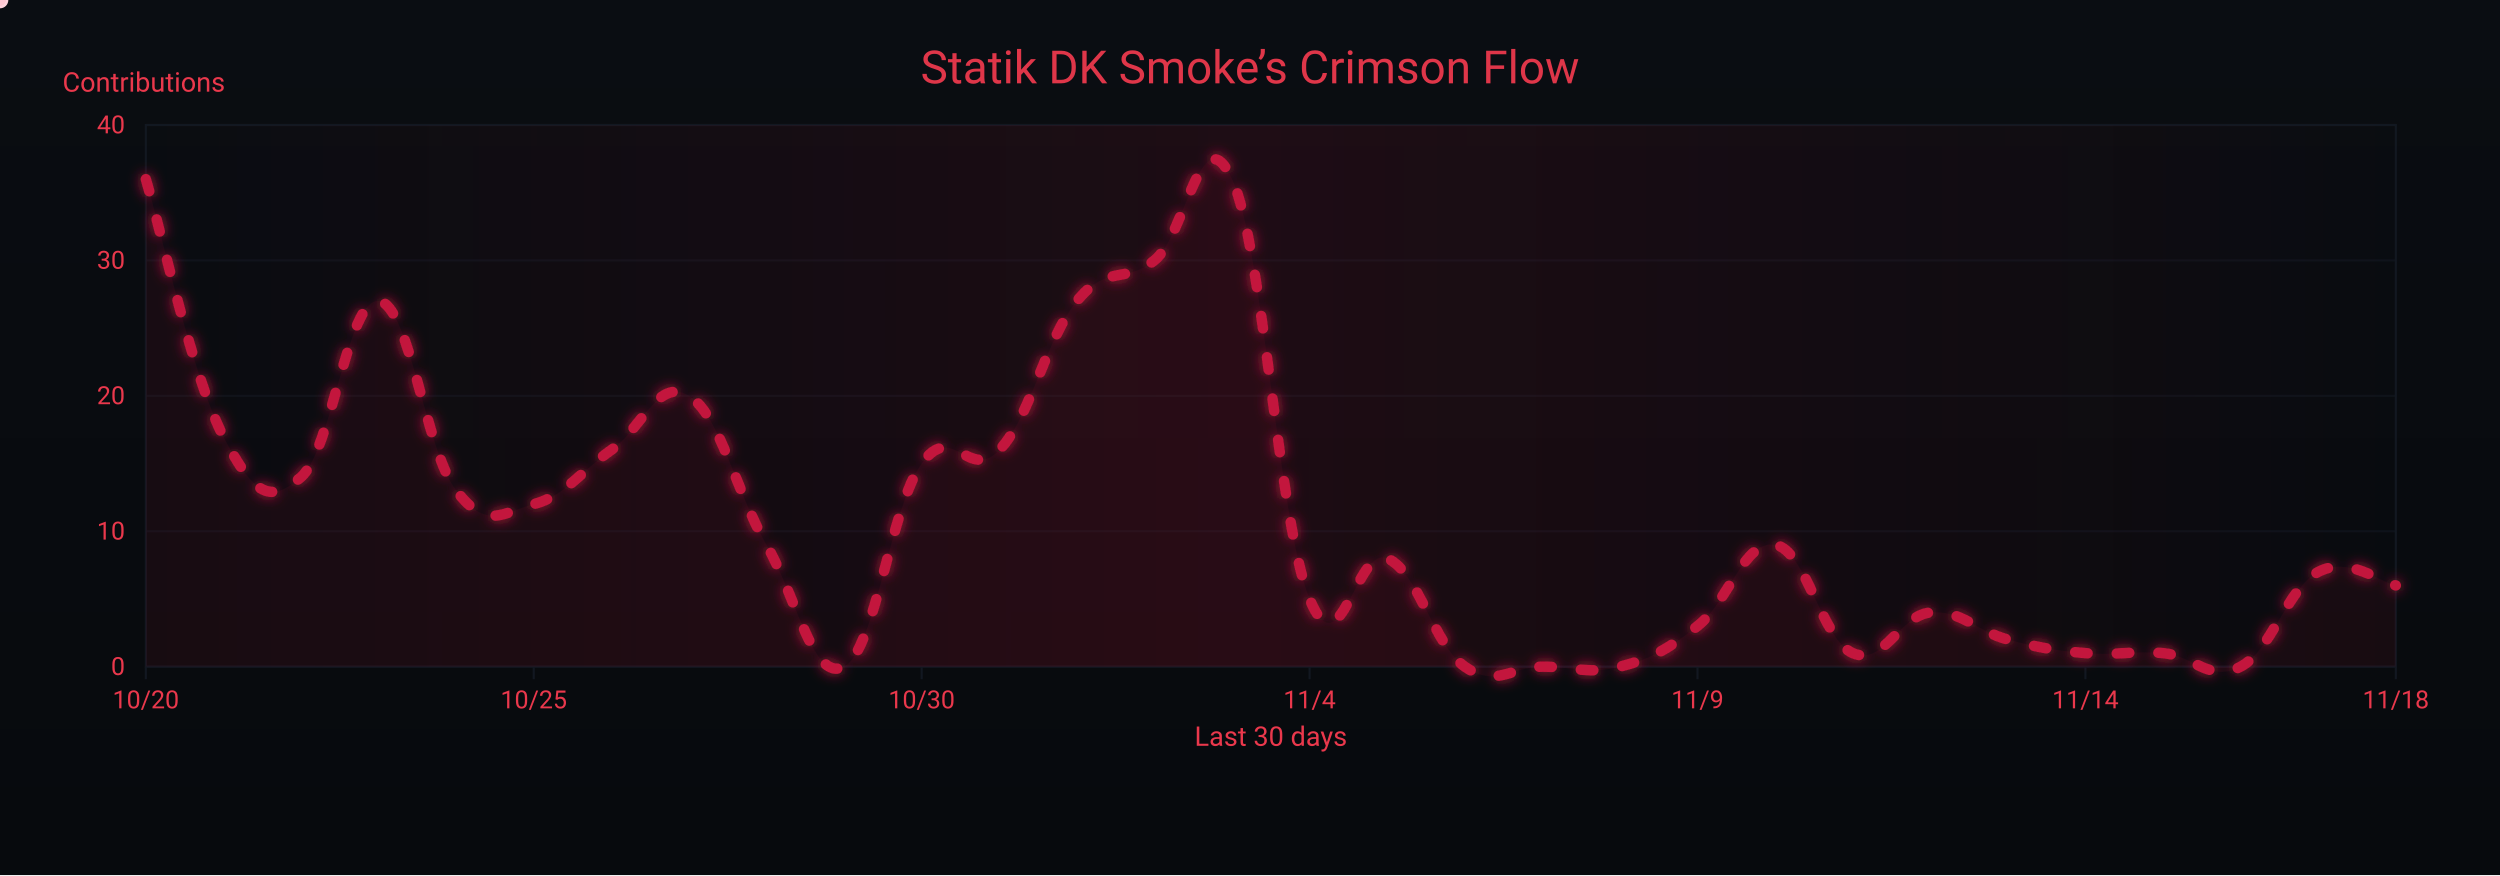
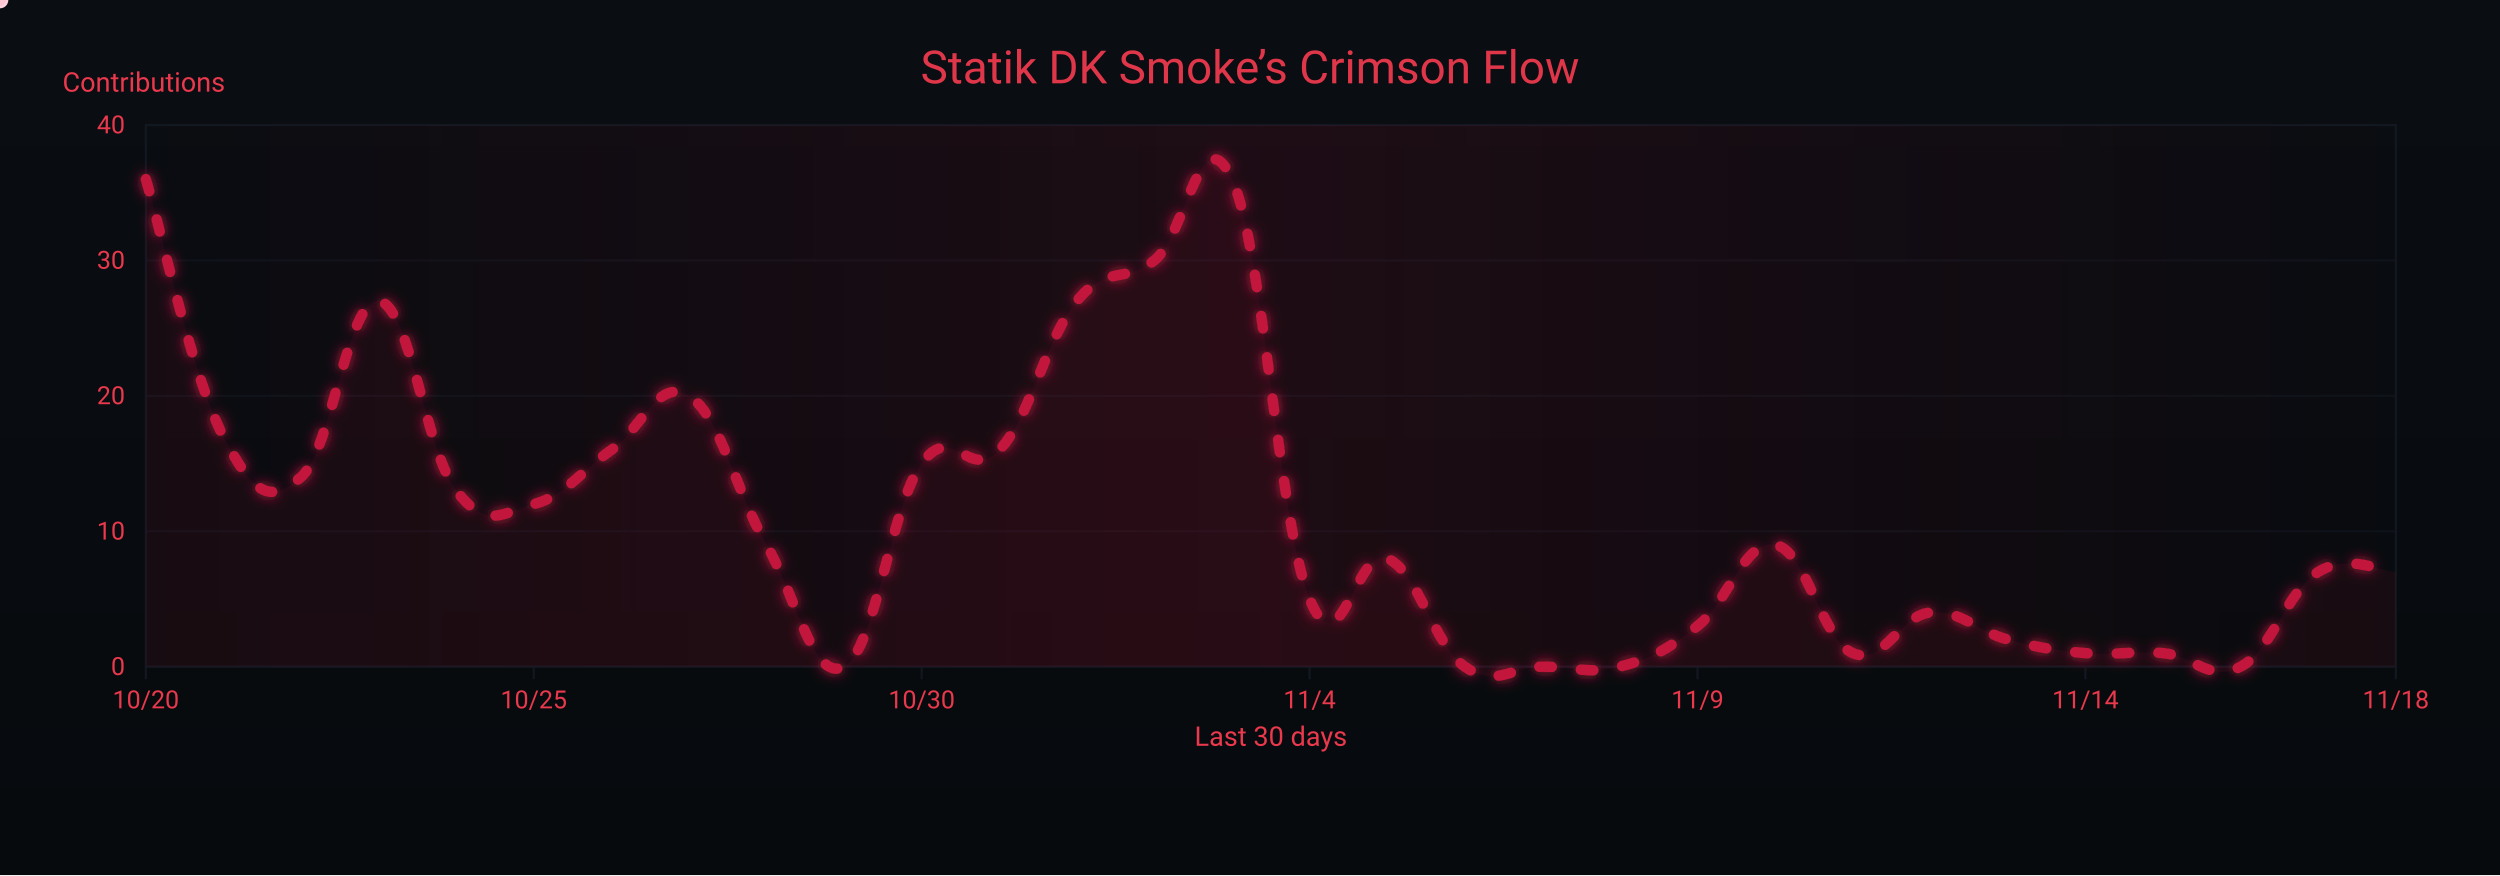
<svg xmlns="http://www.w3.org/2000/svg" width="1200" height="420" viewBox="0 0 1200 420" role="img" aria-label="Crimson Flow Graph">
  <defs>
    <linearGradient id="bgGrad" x1="0" y1="0" x2="0" y2="1">
      <stop offset="0%" stop-color="#0a0d12" />
      <stop offset="100%" stop-color="#070a0d" />
    </linearGradient>
    <filter id="glow">
      <feGaussianBlur stdDeviation="3" result="b1" />
      <feMerge>
        <feMergeNode in="b1" />
        <feMergeNode in="SourceGraphic" />
      </feMerge>
    </filter>
    <linearGradient id="sheen" x1="0" y1="0" x2="1" y2="0">
      <stop offset="0%" stop-color="#9b0e2a" stop-opacity="0" />
      <stop offset="50%" stop-color="#9b0e2a" stop-opacity=".14" />
      <stop offset="100%" stop-color="#9b0e2a" stop-opacity="0" />
      <animateTransform attributeName="gradientTransform" type="translate" from="-1 0" to="1 0" dur="9s" repeatCount="indefinite" />
    </linearGradient>
  </defs>
  <rect width="1200" height="420" fill="url(#bgGrad)" />
  <rect x="70" y="60" width="1080" height="260" fill="none" stroke="#121821" stroke-width="1" />
  <g font-family="ui-sans-serif,system-ui,-apple-system,Segoe UI,Roboto,Ubuntu,Arial" font-size="12">
    <path d="M70,320.0 H1150" stroke="#121821" stroke-width="1" opacity="0.6" />
    <text x="60" y="324.0" text-anchor="end" fill="#ea384c">0</text>
    <path d="M70,255.0 H1150" stroke="#121821" stroke-width="1" opacity="0.6" />
    <text x="60" y="259.0" text-anchor="end" fill="#ea384c">10</text>
    <path d="M70,190.0 H1150" stroke="#121821" stroke-width="1" opacity="0.6" />
    <text x="60" y="194.0" text-anchor="end" fill="#ea384c">20</text>
    <path d="M70,125.0 H1150" stroke="#121821" stroke-width="1" opacity="0.6" />
    <text x="60" y="129.0" text-anchor="end" fill="#ea384c">30</text>
    <path d="M70,60.0 H1150" stroke="#121821" stroke-width="1" opacity="0.6" />
    <text x="60" y="64.0" text-anchor="end" fill="#ea384c">40</text>
    <text x="30" y="44" fill="#ea384c" font-size="13">Contributions</text>
  </g>
  <g font-family="ui-sans-serif,system-ui,-apple-system,Segoe UI,Roboto,Ubuntu,Arial" font-size="12">
    <path d="M70.0,320 V326" stroke="#121821" stroke-width="1" />
    <text x="70.0" y="340" text-anchor="middle" fill="#ea384c">10/20</text>
    <path d="M256.2,320 V326" stroke="#121821" stroke-width="1" />
    <text x="256.2" y="340" text-anchor="middle" fill="#ea384c">10/25</text>
    <path d="M442.4,320 V326" stroke="#121821" stroke-width="1" />
    <text x="442.4" y="340" text-anchor="middle" fill="#ea384c">10/30</text>
    <path d="M628.6,320 V326" stroke="#121821" stroke-width="1" />
    <text x="628.6" y="340" text-anchor="middle" fill="#ea384c">11/4</text>
    <path d="M814.8,320 V326" stroke="#121821" stroke-width="1" />
    <text x="814.8" y="340" text-anchor="middle" fill="#ea384c">11/9</text>
    <path d="M1001.0,320 V326" stroke="#121821" stroke-width="1" />
    <text x="1001.0" y="340" text-anchor="middle" fill="#ea384c">11/14</text>
    <path d="M1150.0,320 V326" stroke="#121821" stroke-width="1" />
    <text x="1150.0" y="340" text-anchor="middle" fill="#ea384c">11/18</text>
    <text x="610" y="358" text-anchor="middle" fill="#ea384c" font-size="13">Last 30 days</text>
  </g>
  <rect x="70" y="60" width="1080" height="260" fill="url(#sheen)" />
  <text x="600" y="40" text-anchor="middle" font-family="ui-sans-serif,system-ui,-apple-system,Segoe UI,Roboto,Ubuntu,Arial" font-size="22" fill="#ea384c" opacity=".95">Statik DK Smoke’s Crimson Flow</text>
-   <path d="M70.0,86.0 C77.4,110.7 92.3,180.9 107.2,209.5 C122.1,238.1 129.6,242.0 144.5,229.0 C159.4,216.0 166.8,143.2 181.7,144.5 C196.6,145.8 204.1,216.0 219.0,235.5 C233.9,255.0 241.3,245.9 256.2,242.0 C271.1,238.1 278.6,226.4 293.4,216.0 C308.3,205.6 315.8,180.9 330.7,190.0 C345.6,199.1 353.0,235.5 367.9,261.5 C382.8,287.5 390.3,327.8 405.2,320.0 C420.1,312.2 427.5,243.3 442.4,222.5 C457.3,201.7 464.8,231.6 479.7,216.0 C494.6,200.4 502.0,162.7 516.9,144.5 C531.8,126.3 539.2,136.7 554.1,125.0 C569.0,113.3 576.5,53.5 591.4,86.0 C606.3,118.5 613.7,251.1 628.6,287.5 C643.5,323.9 651.0,261.5 665.9,268.0 C680.8,274.5 688.2,309.6 703.1,320.0 C718.0,330.4 725.4,320.0 740.3,320.0 C755.2,320.0 762.7,323.9 777.6,320.0 C792.5,316.1 799.9,312.2 814.8,300.5 C829.7,288.8 837.2,258.9 852.1,261.5 C867.0,264.1 874.4,307.0 889.3,313.5 C904.2,320.0 911.7,295.3 926.6,294.0 C941.4,292.7 948.9,303.1 963.8,307.0 C978.7,310.9 986.1,312.2 1001.0,313.5 C1015.9,314.8 1023.4,312.2 1038.3,313.5 C1053.2,314.8 1060.6,327.8 1075.5,320.0 C1090.4,312.2 1097.9,282.3 1112.8,274.5 C1127.7,266.7 1142.6,279.7 1150.0,281.0 L 1150,320 L 70,320 Z" fill="#7a0f26" opacity=".13">
+   <path d="M70.0,86.0 C77.4,110.7 92.3,180.9 107.2,209.5 C122.1,238.1 129.6,242.0 144.5,229.0 C159.4,216.0 166.8,143.2 181.7,144.5 C196.6,145.8 204.1,216.0 219.0,235.5 C233.9,255.0 241.3,245.9 256.2,242.0 C271.1,238.1 278.6,226.4 293.4,216.0 C308.3,205.6 315.8,180.9 330.7,190.0 C345.6,199.1 353.0,235.5 367.9,261.5 C382.8,287.5 390.3,327.8 405.2,320.0 C420.1,312.2 427.5,243.3 442.4,222.5 C457.3,201.7 464.8,231.6 479.7,216.0 C494.6,200.4 502.0,162.7 516.9,144.5 C531.8,126.3 539.2,136.7 554.1,125.0 C569.0,113.3 576.5,53.5 591.4,86.0 C606.3,118.5 613.7,251.1 628.6,287.5 C643.5,323.9 651.0,261.5 665.9,268.0 C680.8,274.5 688.2,309.6 703.1,320.0 C718.0,330.4 725.4,320.0 740.3,320.0 C755.2,320.0 762.7,323.9 777.6,320.0 C792.5,316.1 799.9,312.2 814.8,300.5 C829.7,288.8 837.2,258.9 852.1,261.5 C867.0,264.1 874.4,307.0 889.3,313.5 C904.2,320.0 911.7,295.3 926.6,294.0 C941.4,292.7 948.9,303.1 963.8,307.0 C978.7,310.9 986.1,312.2 1001.0,313.5 C1015.9,314.8 1023.4,312.2 1038.3,313.5 C1053.2,314.8 1060.6,327.8 1075.5,320.0 C1090.4,312.2 1097.9,283.6 1112.8,274.5 C1127.7,265.4 1142.6,274.5 1150.0,274.5 L 1150,320 L 70,320 Z" fill="#7a0f26" opacity=".13">
    <animate attributeName="opacity" values=".10;.17;.10" dur="6s" repeatCount="indefinite" />
  </path>
-   <path id="curve" d="M70.0,86.0 C77.4,110.7 92.3,180.9 107.2,209.5 C122.1,238.1 129.6,242.0 144.5,229.0 C159.4,216.0 166.8,143.2 181.7,144.5 C196.6,145.8 204.1,216.0 219.0,235.5 C233.9,255.0 241.3,245.9 256.2,242.0 C271.1,238.1 278.6,226.4 293.4,216.0 C308.3,205.6 315.8,180.9 330.7,190.0 C345.6,199.1 353.0,235.5 367.9,261.5 C382.8,287.5 390.3,327.8 405.2,320.0 C420.1,312.2 427.5,243.3 442.4,222.5 C457.3,201.7 464.8,231.6 479.7,216.0 C494.6,200.4 502.0,162.7 516.9,144.5 C531.8,126.3 539.2,136.7 554.1,125.0 C569.0,113.3 576.5,53.5 591.4,86.0 C606.3,118.5 613.7,251.1 628.6,287.5 C643.5,323.9 651.0,261.5 665.9,268.0 C680.8,274.5 688.2,309.6 703.1,320.0 C718.0,330.4 725.4,320.0 740.3,320.0 C755.2,320.0 762.7,323.9 777.6,320.0 C792.5,316.1 799.9,312.2 814.8,300.5 C829.7,288.8 837.2,258.9 852.1,261.5 C867.0,264.1 874.4,307.0 889.3,313.5 C904.2,320.0 911.7,295.3 926.6,294.0 C941.4,292.7 948.9,303.1 963.8,307.0 C978.7,310.9 986.1,312.2 1001.0,313.5 C1015.9,314.8 1023.4,312.2 1038.3,313.5 C1053.2,314.8 1060.6,327.8 1075.5,320.0 C1090.4,312.2 1097.9,282.3 1112.8,274.5 C1127.7,266.7 1142.6,279.7 1150.0,281.0" fill="none" stroke="#c3193d" stroke-width="5" stroke-linecap="round" stroke-linejoin="round" stroke-dasharray="6 14" filter="url(#glow)">
+   <path id="curve" d="M70.0,86.0 C77.4,110.7 92.3,180.9 107.2,209.5 C122.1,238.1 129.6,242.0 144.5,229.0 C159.4,216.0 166.8,143.2 181.7,144.5 C196.6,145.8 204.1,216.0 219.0,235.5 C233.9,255.0 241.3,245.9 256.2,242.0 C271.1,238.1 278.6,226.4 293.4,216.0 C308.3,205.6 315.8,180.9 330.7,190.0 C345.6,199.1 353.0,235.5 367.9,261.5 C382.8,287.5 390.3,327.8 405.2,320.0 C420.1,312.2 427.5,243.3 442.4,222.5 C457.3,201.7 464.8,231.6 479.7,216.0 C494.6,200.4 502.0,162.7 516.9,144.5 C531.8,126.3 539.2,136.7 554.1,125.0 C569.0,113.3 576.5,53.5 591.4,86.0 C606.3,118.5 613.7,251.1 628.6,287.5 C643.5,323.9 651.0,261.5 665.9,268.0 C680.8,274.5 688.2,309.6 703.1,320.0 C718.0,330.4 725.4,320.0 740.3,320.0 C755.2,320.0 762.7,323.9 777.6,320.0 C792.5,316.1 799.9,312.2 814.8,300.5 C829.7,288.8 837.2,258.9 852.1,261.5 C867.0,264.1 874.4,307.0 889.3,313.5 C904.2,320.0 911.7,295.3 926.6,294.0 C941.4,292.7 948.9,303.1 963.8,307.0 C978.7,310.9 986.1,312.2 1001.0,313.5 C1015.9,314.8 1023.4,312.2 1038.3,313.5 C1053.2,314.8 1060.6,327.8 1075.5,320.0 C1090.4,312.2 1097.9,283.6 1112.8,274.5 C1127.7,265.4 1142.6,274.5 1150.0,274.5" fill="none" stroke="#c3193d" stroke-width="5" stroke-linecap="round" stroke-linejoin="round" stroke-dasharray="6 14" filter="url(#glow)">
    <animate attributeName="stroke-dashoffset" values="0;-220" dur="4.8s" repeatCount="indefinite" />
  </path>
  <g fill="#ffd1db">
    <circle r="4">
      <animateMotion dur="7s" rotate="auto" repeatCount="indefinite">
        <mpath href="#curve" />
      </animateMotion>
      <animate attributeName="opacity" values="1;.3;1" dur="2.2s" repeatCount="indefinite" />
    </circle>
    <circle r="3" fill="#ffffff">
      <animateMotion dur="8.2s" begin="1s" rotate="auto" repeatCount="indefinite">
        <mpath href="#curve" />
      </animateMotion>
      <animate attributeName="opacity" values=".7;.2;.7" dur="2.4s" repeatCount="indefinite" />
    </circle>
    <circle r="3" fill="#ffc7d3">
      <animateMotion dur="6s" begin="2s" rotate="auto" repeatCount="indefinite">
        <mpath href="#curve" />
      </animateMotion>
      <animate attributeName="opacity" values=".8;.3;.8" dur="2s" repeatCount="indefinite" />
    </circle>
  </g>
</svg>
